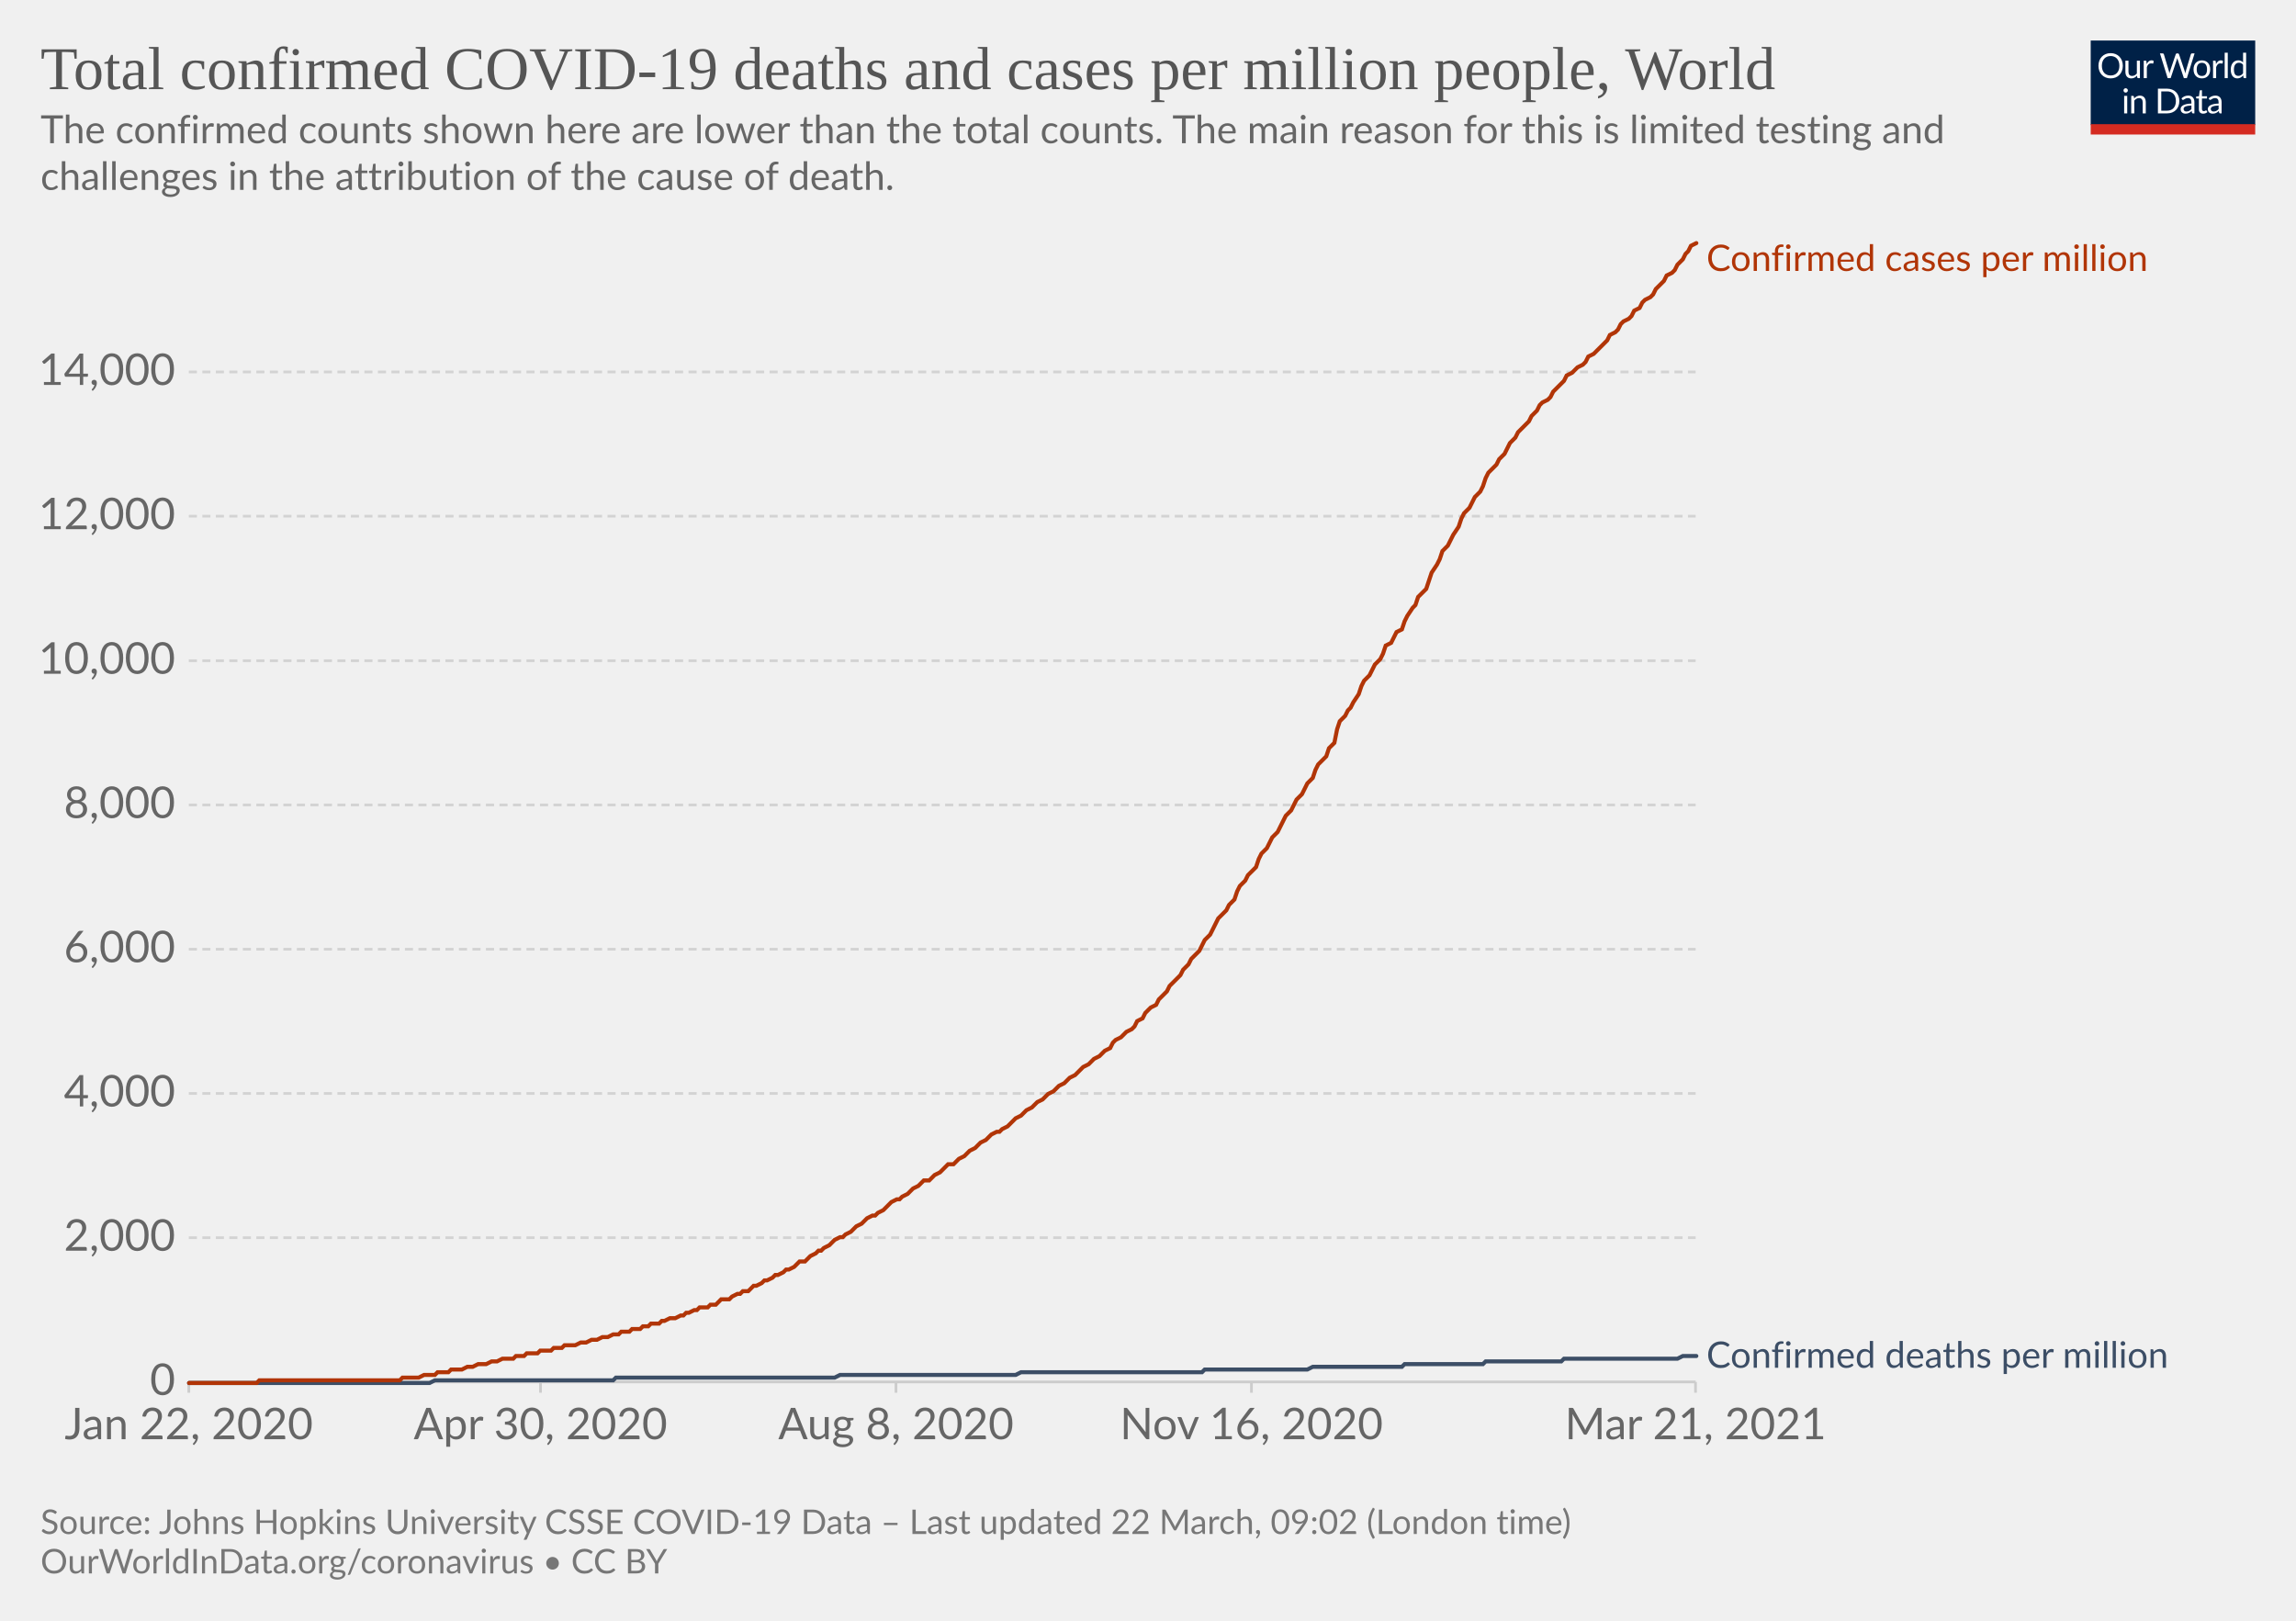
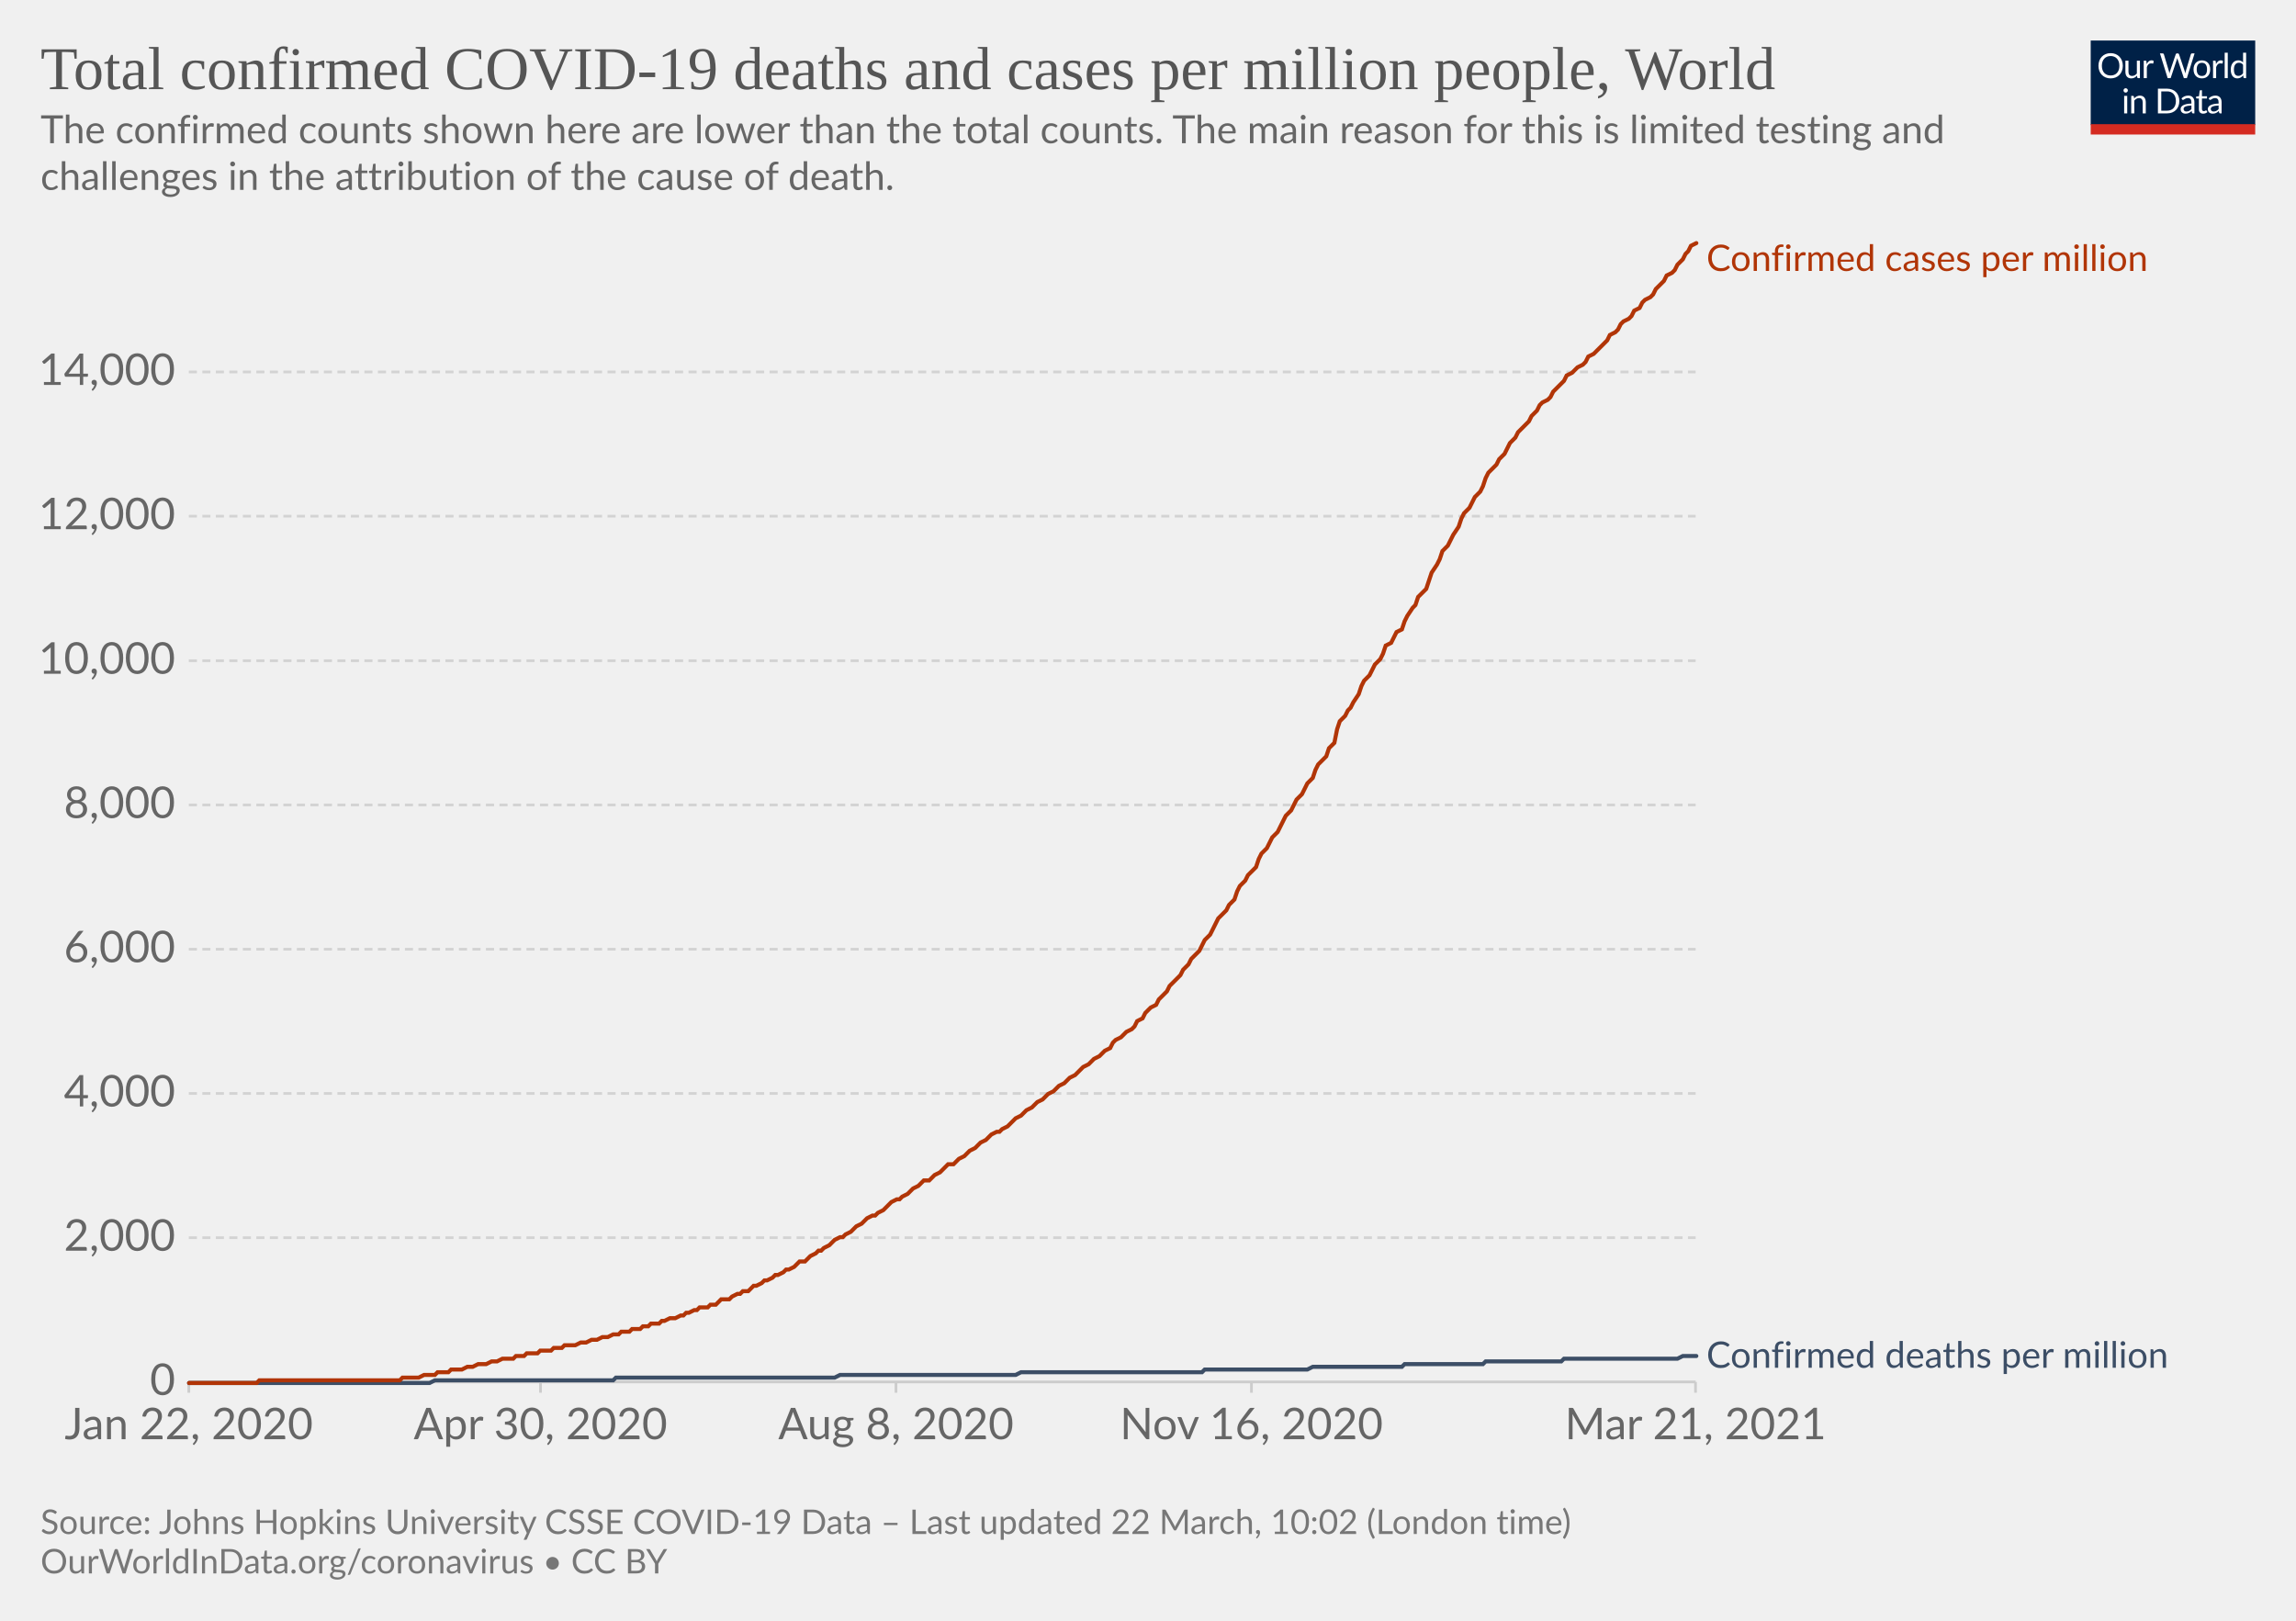
<svg xmlns="http://www.w3.org/2000/svg" version="1.1" style="background-color:#fff;-webkit-font-smoothing:antialiased" width="850" height="600" viewBox="0 0 850 600" font-family="Lato,'Helvetica Neue',Helvetica,Arial,sans-serif" font-size="18" text-rendering="optimizeLegibility">
  <g class="HeaderView">
    <g transform="matrix(.29 0 0 .29 774 15)">
      <svg className="owidLog" width="210" height="120" viewBox="0 0 210 120" fill="none">
        <g clip-path="url(#clip0)">
          <path d="M0 0h210v107.89H0V0z" fill="#002147" />
          <path d="M40.98 32.25c0 2.36-.38 4.53-1.12 6.51a14.26 14.26 0 01-8.1 8.4c-1.9.78-4.02 1.17-6.34 1.17a16.6 16.6 0 01-6.33-1.17 14.31 14.31 0 01-8.08-8.4 18.29 18.29 0 01-1.12-6.51c0-2.36.38-4.53 1.12-6.5.75-1.97 1.8-3.67 3.17-5.1a14.32 14.32 0 014.9-3.34c1.92-.8 4.03-1.19 6.34-1.19 2.32 0 4.43.4 6.34 1.19 1.92.8 3.56 1.9 4.93 3.34a14.87 14.87 0 013.17 5.1 18.1 18.1 0 011.12 6.5zm-4.38 0c0-1.94-.26-3.68-.8-5.22a10.91 10.91 0 00-2.24-3.89 9.68 9.68 0 00-3.52-2.46 11.95 11.95 0 00-4.62-.86c-1.68 0-3.21.28-4.6.86a9.88 9.88 0 00-3.54 2.46 10.91 10.91 0 00-2.24 3.9c-.53 1.53-.8 3.27-.8 5.2 0 1.94.27 3.68.8 5.22a11.17 11.17 0 002.24 3.9 10.01 10.01 0 003.55 2.44c1.38.56 2.9.83 4.6.83s3.24-.27 4.61-.83a9.8 9.8 0 003.52-2.44 11.17 11.17 0 002.25-3.9c.53-1.54.8-3.28.8-5.21zm26.22-6.54V48H60.5c-.56 0-.9-.27-1.05-.81l-.31-2.4a12.45 12.45 0 01-3.26 2.6c-1.2.64-2.58.96-4.13.96-1.22 0-2.3-.2-3.24-.6a6.52 6.52 0 01-2.33-1.7 7.37 7.37 0 01-1.43-2.67c-.3-1.04-.46-2.2-.46-3.45V25.7h3.91v14.22c0 1.68.38 2.99 1.15 3.91.77.93 1.96 1.39 3.54 1.39 1.16 0 2.24-.27 3.23-.82a10.42 10.42 0 002.8-2.28V25.7h3.91zm8.61 4.47a9.94 9.94 0 012.6-3.56 5.64 5.64 0 013.76-1.3c.47 0 .92.05 1.34.15.44.1.83.27 1.17.49l-.3 2.92c-.09.37-.3.55-.66.55-.2 0-.5-.04-.9-.13a6.21 6.21 0 00-3.24.18 4.23 4.23 0 00-1.47.92c-.42.4-.81.9-1.17 1.5-.33.58-.64 1.26-.92 2.02V48H67.7V25.71h2.25c.42 0 .72.08.88.25.16.16.27.44.33.83l.26 3.39zm61.16-13.7L122.75 48h-3.82l-7.99-24.05a21.95 21.95 0 01-.42-1.58 38.36 38.36 0 01-.44 1.58L102.05 48h-3.83L88.4 16.47h3.54c.38 0 .7.1.95.29.26.2.43.43.5.73l6.52 21.9.28 1.28.29 1.46.3-1.46.38-1.27 7.41-21.91c.1-.25.26-.48.51-.69.27-.22.58-.33.95-.33h1.23c.38 0 .69.1.92.29a1.77 1.77 0 01.53.73l7.4 21.9a28.4 28.4 0 01.68 2.62 29.52 29.52 0 01.52-2.61l6.54-21.91a1.31 1.31 0 01.48-.7c.27-.21.58-.32.95-.32h3.32zm9.35 8.88c1.63 0 3.1.27 4.4.82a9.43 9.43 0 015.46 5.94c.5 1.4.74 2.98.74 4.73 0 1.76-.25 3.34-.74 4.75a9.43 9.43 0 01-5.46 5.92c-1.3.52-2.77.79-4.4.79-1.64 0-3.12-.27-4.44-.8a9.42 9.42 0 01-3.35-2.3c-.92-1-1.63-2.2-2.13-3.61-.49-1.41-.73-3-.73-4.75s.24-3.33.73-4.73c.5-1.43 1.2-2.64 2.13-3.63a9.4 9.4 0 013.35-2.31c1.32-.55 2.8-.82 4.44-.82zm0 19.89c2.2 0 3.84-.73 4.93-2.2 1.08-1.48 1.63-3.54 1.63-6.18 0-2.66-.55-4.72-1.63-6.2-1.09-1.49-2.73-2.23-4.93-2.23-1.12 0-2.09.2-2.93.57a5.71 5.71 0 00-2.06 1.65 7.5 7.5 0 00-1.24 2.67c-.26 1.04-.4 2.22-.4 3.54 0 2.64.55 4.7 1.64 6.18 1.1 1.47 2.76 2.2 4.99 2.2zm17.97-15.07a9.94 9.94 0 012.6-3.56 5.64 5.64 0 013.76-1.3c.47 0 .91.05 1.34.15.44.1.83.27 1.16.49l-.28 2.92c-.09.37-.31.55-.66.55-.2 0-.5-.04-.9-.13a6.2 6.2 0 00-3.24.18 4.23 4.23 0 00-1.47.92c-.43.4-.82.9-1.17 1.5a13.1 13.1 0 00-.92 2.02V48h-3.94V25.71h2.24c.43 0 .72.08.88.25.17.16.28.44.33.83l.27 3.39zm15.04-14.59V48h-3.92V15.6h3.92zm19.55 15.43a6.22 6.22 0 00-2.38-2.05 6.7 6.7 0 00-2.86-.6c-2.07 0-3.66.75-4.77 2.23-1.12 1.48-1.68 3.6-1.68 6.33 0 1.46.13 2.7.38 3.74a7.29 7.29 0 001.1 2.56 4.35 4.35 0 001.78 1.45c.7.3 1.5.46 2.4.46 1.29 0 2.41-.3 3.36-.88a9.6 9.6 0 002.67-2.49V31.02zm3.91-15.43V48h-2.33c-.56 0-.9-.27-1.06-.81l-.35-2.71a12.13 12.13 0 01-3.25 2.77 8.28 8.28 0 01-4.23 1.06 7.31 7.31 0 01-6.14-2.9c-.73-.96-1.3-2.15-1.69-3.57a18.35 18.35 0 01.07-9.48 11.29 11.29 0 011.89-3.7 8.7 8.7 0 017.06-3.34 7.96 7.96 0 016.12 2.62V15.59h3.91zM46.61 70.71V93H42.7V70.71h3.91zm.84-7c0 .39-.08.75-.24 1.09a2.81 2.81 0 01-1.52 1.47 2.67 2.67 0 01-2.16 0 2.9 2.9 0 01-1.45-1.47 2.67 2.67 0 010-2.16c.15-.35.35-.65.6-.9.25-.27.53-.47.85-.62a2.67 2.67 0 012.16 0c.35.15.65.35.9.62.27.25.47.55.62.9.16.34.24.7.24 1.08zm7.97 10.24c.49-.54 1-1.04 1.54-1.48a9.85 9.85 0 013.66-1.84 8.96 8.96 0 015.43.35c.94.4 1.72.97 2.33 1.71a7.36 7.36 0 011.43 2.67c.32 1.04.49 2.19.49 3.45V93h-3.94V78.81c0-1.69-.4-3-1.17-3.92-.76-.93-1.93-1.4-3.5-1.4a6.6 6.6 0 00-3.25.83c-1 .56-1.92 1.31-2.77 2.27V93h-3.94V70.71h2.35c.56 0 .9.28 1.04.82l.3 2.42zm57.7 3.3c0 2.36-.37 4.5-1.11 6.44a14.3 14.3 0 01-3.17 4.98 14.1 14.1 0 01-4.93 3.2c-1.9.76-4.02 1.13-6.33 1.13H85.8V61.47h11.77c2.31 0 4.42.39 6.33 1.15a13.8 13.8 0 018.1 8.18 17.75 17.75 0 011.12 6.45zm-4.37 0c0-1.94-.26-3.67-.8-5.2a10.94 10.94 0 00-2.23-3.87 9.57 9.57 0 00-3.53-2.42 12.23 12.23 0 00-4.61-.83h-7.5v24.62h7.5c1.7 0 3.24-.28 4.61-.84a9.7 9.7 0 003.53-2.4 10.94 10.94 0 002.24-3.87c.53-1.53.8-3.26.8-5.2zm19.8 5.72c-1.8.06-3.34.2-4.62.44-1.26.22-2.3.51-3.1.88-.8.36-1.37.8-1.74 1.3-.35.5-.53 1.05-.53 1.67 0 .58.1 1.1.3 1.52a3 3 0 00.76 1.05c.34.27.73.46 1.17.6a6.13 6.13 0 001.45.17 7.28 7.28 0 003.5-.81 11.95 11.95 0 002.82-2.2v-4.62zm-12.65-9.11a12.73 12.73 0 013.98-2.66c1.43-.59 3-.88 4.73-.88 1.25 0 2.36.2 3.33.61a6.81 6.81 0 013.94 4.38c.33 1.04.5 2.19.5 3.43V93h-1.74a1.8 1.8 0 01-.88-.18c-.2-.13-.36-.38-.48-.74l-.44-2.12-1.72 1.46a9.48 9.48 0 01-3.74 1.7c-.69.15-1.46.23-2.3.23-.87 0-1.69-.12-2.45-.35a5.34 5.34 0 01-3.34-2.93 6.64 6.64 0 01-.49-2.64c0-.88.25-1.72.73-2.53a6.33 6.33 0 012.35-2.17c1.09-.63 2.5-1.15 4.25-1.54 1.75-.41 3.89-.65 6.42-.7v-1.75c0-1.73-.37-3.03-1.12-3.91-.75-.9-1.84-1.34-3.28-1.34-.97 0-1.78.12-2.44.37-.64.23-1.2.5-1.7.81l-1.23.82c-.33.23-.67.35-1 .35-.27 0-.5-.07-.69-.2a2.1 2.1 0 01-.48-.53l-.7-1.25zm27.67 19.5c-1.76 0-3.12-.5-4.07-1.48-.94-.98-1.41-2.4-1.41-4.25V74h-2.68a.9.9 0 01-.6-.2c-.16-.14-.24-.36-.24-.66v-1.56l3.65-.46.9-6.89a.9.9 0 01.29-.52.88.88 0 01.62-.22H142v7.67h6.44V74H142v13.38c0 .94.22 1.63.68 2.09.45.45 1.04.68 1.76.68a3.21 3.21 0 001.85-.53l.55-.35c.16-.12.3-.18.41-.18.2 0 .4.13.55.38l1.15 1.87a7.45 7.45 0 01-2.44 1.5 8.53 8.53 0 01-2.95.52zm19.68-10.4c-1.8.07-3.34.21-4.62.45-1.26.22-2.3.51-3.1.88-.8.36-1.37.8-1.74 1.3-.35.5-.53 1.05-.53 1.67 0 .58.1 1.1.3 1.52a2.9 2.9 0 00.76 1.05c.34.27.73.46 1.17.6a6.13 6.13 0 001.45.17 7.3 7.3 0 003.5-.81 12.04 12.04 0 002.82-2.2v-4.62zm-12.65-9.1a12.72 12.72 0 013.99-2.66c1.42-.59 3-.88 4.72-.88 1.25 0 2.36.2 3.33.61a6.81 6.81 0 013.94 4.38c.33 1.04.5 2.19.5 3.43V93h-1.74a1.8 1.8 0 01-.88-.18c-.2-.13-.36-.38-.48-.74l-.44-2.12-1.72 1.46a9.48 9.48 0 01-3.74 1.7c-.69.15-1.46.23-2.3.23-.87 0-1.69-.12-2.45-.35a5.33 5.33 0 01-3.34-2.93 6.62 6.62 0 01-.49-2.64c0-.88.25-1.72.73-2.53a6.33 6.33 0 012.35-2.17c1.09-.63 2.5-1.15 4.25-1.54a31.2 31.2 0 016.42-.7v-1.75c0-1.73-.37-3.03-1.12-3.91-.75-.9-1.84-1.34-3.28-1.34-.97 0-1.78.12-2.44.37-.64.23-1.2.5-1.7.81l-1.22.82c-.34.23-.68.35-1.02.35-.26 0-.49-.07-.68-.2a1.88 1.88 0 01-.48-.53l-.7-1.25zM40.98 32.25c0 2.36-.38 4.53-1.12 6.51a14.26 14.26 0 01-8.1 8.4c-1.9.78-4.02 1.17-6.34 1.17a16.6 16.6 0 01-6.33-1.17 14.31 14.31 0 01-8.08-8.4 18.29 18.29 0 01-1.12-6.51c0-2.36.38-4.53 1.12-6.5.75-1.97 1.8-3.67 3.17-5.1a14.32 14.32 0 014.9-3.34c1.92-.8 4.03-1.19 6.34-1.19 2.32 0 4.43.4 6.34 1.19 1.92.8 3.56 1.9 4.93 3.34a14.87 14.87 0 013.17 5.1 18.1 18.1 0 011.12 6.5zm-4.38 0c0-1.94-.26-3.68-.8-5.22a10.91 10.91 0 00-2.24-3.89 9.68 9.68 0 00-3.52-2.46 11.95 11.95 0 00-4.62-.86c-1.68 0-3.21.28-4.6.86a9.88 9.88 0 00-3.54 2.46 10.91 10.91 0 00-2.24 3.9c-.53 1.53-.8 3.27-.8 5.2 0 1.94.27 3.68.8 5.22a11.17 11.17 0 002.24 3.9 10.01 10.01 0 003.55 2.44c1.38.56 2.9.83 4.6.83s3.24-.27 4.61-.83a9.8 9.8 0 003.52-2.44 11.17 11.17 0 002.25-3.9c.53-1.54.8-3.28.8-5.21zm26.22-6.54V48H60.5c-.56 0-.9-.27-1.05-.81l-.31-2.4a12.45 12.45 0 01-3.26 2.6c-1.2.64-2.58.96-4.13.96-1.22 0-2.3-.2-3.24-.6a6.52 6.52 0 01-2.33-1.7 7.37 7.37 0 01-1.43-2.67c-.3-1.04-.46-2.2-.46-3.45V25.7h3.91v14.22c0 1.68.38 2.99 1.15 3.91.77.93 1.96 1.39 3.54 1.39 1.16 0 2.24-.27 3.23-.82a10.42 10.42 0 002.8-2.28V25.7h3.91zm8.61 4.47a9.94 9.94 0 012.6-3.56 5.64 5.64 0 013.76-1.3c.47 0 .92.05 1.34.15.44.1.83.27 1.17.49l-.3 2.92c-.09.37-.3.55-.66.55-.2 0-.5-.04-.9-.13a6.21 6.21 0 00-3.24.18 4.23 4.23 0 00-1.47.92c-.42.4-.81.9-1.17 1.5-.33.58-.64 1.26-.92 2.02V48H67.7V25.71h2.25c.42 0 .72.08.88.25.16.16.27.44.33.83l.26 3.39zm61.16-13.7L122.75 48h-3.82l-7.99-24.05a21.95 21.95 0 01-.42-1.58 38.36 38.36 0 01-.44 1.58L102.05 48h-3.83L88.4 16.47h3.54c.38 0 .7.1.95.29.26.2.43.43.5.73l6.52 21.9.28 1.28.29 1.46.3-1.46.38-1.27 7.41-21.91c.1-.25.26-.48.51-.69.27-.22.58-.33.95-.33h1.23c.38 0 .69.1.92.29a1.77 1.77 0 01.53.73l7.4 21.9a28.4 28.4 0 01.68 2.62 29.52 29.52 0 01.52-2.61l6.54-21.91a1.31 1.31 0 01.48-.7c.27-.21.58-.32.95-.32h3.32zm9.35 8.88c1.63 0 3.1.27 4.4.82a9.43 9.43 0 015.46 5.94c.5 1.4.74 2.98.74 4.73 0 1.76-.25 3.34-.74 4.75a9.43 9.43 0 01-5.46 5.92c-1.3.52-2.77.79-4.4.79-1.64 0-3.12-.27-4.44-.8a9.42 9.42 0 01-3.35-2.3c-.92-1-1.63-2.2-2.13-3.61-.49-1.41-.73-3-.73-4.75s.24-3.33.73-4.73c.5-1.43 1.2-2.64 2.13-3.63a9.4 9.4 0 013.35-2.31c1.32-.55 2.8-.82 4.44-.82zm0 19.89c2.2 0 3.84-.73 4.93-2.2 1.08-1.48 1.63-3.54 1.63-6.18 0-2.66-.55-4.72-1.63-6.2-1.09-1.49-2.73-2.23-4.93-2.23-1.12 0-2.09.2-2.93.57a5.71 5.71 0 00-2.06 1.65 7.5 7.5 0 00-1.24 2.67c-.26 1.04-.4 2.22-.4 3.54 0 2.64.55 4.7 1.64 6.18 1.1 1.47 2.76 2.2 4.99 2.2zm17.97-15.07a9.94 9.94 0 012.6-3.56 5.64 5.64 0 013.76-1.3c.47 0 .91.05 1.34.15.44.1.83.27 1.16.49l-.28 2.92c-.09.37-.31.55-.66.55-.2 0-.5-.04-.9-.13a6.2 6.2 0 00-3.24.18 4.23 4.23 0 00-1.47.92c-.43.4-.82.9-1.17 1.5a13.1 13.1 0 00-.92 2.02V48h-3.94V25.71h2.24c.43 0 .72.08.88.25.17.16.28.44.33.83l.27 3.39zm15.04-14.59V48h-3.92V15.6h3.92zm19.55 15.43a6.22 6.22 0 00-2.38-2.05 6.7 6.7 0 00-2.86-.6c-2.07 0-3.66.75-4.77 2.23-1.12 1.48-1.68 3.6-1.68 6.33 0 1.46.13 2.7.38 3.74a7.29 7.29 0 001.1 2.56 4.35 4.35 0 001.78 1.45c.7.3 1.5.46 2.4.46 1.29 0 2.41-.3 3.36-.88a9.6 9.6 0 002.67-2.49V31.02zm3.91-15.43V48h-2.33c-.56 0-.9-.27-1.06-.81l-.35-2.71a12.13 12.13 0 01-3.25 2.77 8.28 8.28 0 01-4.23 1.06 7.31 7.31 0 01-6.14-2.9c-.73-.96-1.3-2.15-1.69-3.57a18.35 18.35 0 01.07-9.48 11.29 11.29 0 011.89-3.7 8.7 8.7 0 017.06-3.34 7.96 7.96 0 016.12 2.62V15.59h3.91zM46.61 70.71V93H42.7V70.71h3.91zm.84-7c0 .39-.08.75-.24 1.09a2.81 2.81 0 01-1.52 1.47 2.67 2.67 0 01-2.16 0 2.9 2.9 0 01-1.45-1.47 2.67 2.67 0 010-2.16c.15-.35.35-.65.6-.9.25-.27.53-.47.85-.62a2.67 2.67 0 012.16 0c.35.15.65.35.9.62.27.25.47.55.62.9.16.34.24.7.24 1.08zm7.97 10.24c.49-.54 1-1.04 1.54-1.48a9.85 9.85 0 013.66-1.84 8.96 8.96 0 015.43.35c.94.4 1.72.97 2.33 1.71a7.36 7.36 0 011.43 2.67c.32 1.04.49 2.19.49 3.45V93h-3.94V78.81c0-1.69-.4-3-1.17-3.92-.76-.93-1.93-1.4-3.5-1.4a6.6 6.6 0 00-3.25.83c-1 .56-1.92 1.31-2.77 2.27V93h-3.94V70.71h2.35c.56 0 .9.28 1.04.82l.3 2.42zm57.7 3.3c0 2.36-.37 4.5-1.11 6.44a14.3 14.3 0 01-3.17 4.98 14.1 14.1 0 01-4.93 3.2c-1.9.76-4.02 1.13-6.33 1.13H85.8V61.47h11.77c2.31 0 4.42.39 6.33 1.15a13.8 13.8 0 018.1 8.18 17.75 17.75 0 011.12 6.45zm-4.37 0c0-1.94-.26-3.67-.8-5.2a10.94 10.94 0 00-2.23-3.87 9.57 9.57 0 00-3.53-2.42 12.23 12.23 0 00-4.61-.83h-7.5v24.62h7.5c1.7 0 3.24-.28 4.61-.84a9.7 9.7 0 003.53-2.4 10.94 10.94 0 002.24-3.87c.53-1.53.8-3.26.8-5.2zm19.8 5.72c-1.8.06-3.34.2-4.62.44-1.26.22-2.3.51-3.1.88-.8.36-1.37.8-1.74 1.3-.35.5-.53 1.05-.53 1.67 0 .58.1 1.1.3 1.52a3 3 0 00.76 1.05c.34.27.73.46 1.17.6a6.13 6.13 0 001.45.17 7.28 7.28 0 003.5-.81 11.95 11.95 0 002.82-2.2v-4.62zm-12.65-9.11a12.73 12.73 0 013.98-2.66c1.43-.59 3-.88 4.73-.88 1.25 0 2.36.2 3.33.61a6.81 6.81 0 013.94 4.38c.33 1.04.5 2.19.5 3.43V93h-1.74a1.8 1.8 0 01-.88-.18c-.2-.13-.36-.38-.48-.74l-.44-2.12-1.72 1.46a9.48 9.48 0 01-3.74 1.7c-.69.15-1.46.23-2.3.23-.87 0-1.69-.12-2.45-.35a5.34 5.34 0 01-3.34-2.93 6.64 6.64 0 01-.49-2.64c0-.88.25-1.72.73-2.53a6.33 6.33 0 012.35-2.17c1.09-.63 2.5-1.15 4.25-1.54 1.75-.41 3.89-.65 6.42-.7v-1.75c0-1.73-.37-3.03-1.12-3.91-.75-.9-1.84-1.34-3.28-1.34-.97 0-1.78.12-2.44.37-.64.23-1.2.5-1.7.81l-1.23.82c-.33.23-.67.35-1 .35-.27 0-.5-.07-.69-.2a2.1 2.1 0 01-.48-.53l-.7-1.25zm27.67 19.5c-1.76 0-3.12-.5-4.07-1.48-.94-.98-1.41-2.4-1.41-4.25V74h-2.68a.9.9 0 01-.6-.2c-.16-.14-.24-.36-.24-.66v-1.56l3.65-.46.9-6.89a.9.9 0 01.29-.52.88.88 0 01.62-.22H142v7.67h6.44V74H142v13.38c0 .94.22 1.63.68 2.09.45.45 1.04.68 1.76.68a3.21 3.21 0 001.85-.53l.55-.35c.16-.12.3-.18.41-.18.2 0 .4.13.55.38l1.15 1.87a7.45 7.45 0 01-2.44 1.5 8.53 8.53 0 01-2.95.52zm19.68-10.4c-1.8.07-3.34.21-4.62.45-1.26.22-2.3.51-3.1.88-.8.36-1.37.8-1.74 1.3-.35.5-.53 1.05-.53 1.67 0 .58.1 1.1.3 1.52a2.9 2.9 0 00.76 1.05c.34.27.73.46 1.17.6a6.13 6.13 0 001.45.17 7.3 7.3 0 003.5-.81 12.04 12.04 0 002.82-2.2v-4.62zm-12.65-9.1a12.72 12.72 0 013.99-2.66c1.42-.59 3-.88 4.72-.88 1.25 0 2.36.2 3.33.61a6.81 6.81 0 013.94 4.38c.33 1.04.5 2.19.5 3.43V93h-1.74a1.8 1.8 0 01-.88-.18c-.2-.13-.36-.38-.48-.74l-.44-2.12-1.72 1.46a9.48 9.48 0 01-3.74 1.7c-.69.15-1.46.23-2.3.23-.87 0-1.69-.12-2.45-.35a5.33 5.33 0 01-3.34-2.93 6.62 6.62 0 01-.49-2.64c0-.88.25-1.72.73-2.53a6.33 6.33 0 012.35-2.17c1.09-.63 2.5-1.15 4.25-1.54a31.2 31.2 0 016.42-.7v-1.75c0-1.73-.37-3.03-1.12-3.91-.75-.9-1.84-1.34-3.28-1.34-.97 0-1.78.12-2.44.37-.64.23-1.2.5-1.7.81l-1.22.82c-.34.23-.68.35-1.02.35-.26 0-.49-.07-.68-.2a1.88 1.88 0 01-.48-.53l-.7-1.25zM40.98 32.25c0 2.36-.38 4.53-1.12 6.51a14.26 14.26 0 01-8.1 8.4c-1.9.78-4.02 1.17-6.34 1.17a16.6 16.6 0 01-6.33-1.17 14.31 14.31 0 01-8.08-8.4 18.29 18.29 0 01-1.12-6.51c0-2.36.38-4.53 1.12-6.5.75-1.97 1.8-3.67 3.17-5.1a14.32 14.32 0 014.9-3.34c1.92-.8 4.03-1.19 6.34-1.19 2.32 0 4.43.4 6.34 1.19 1.92.8 3.56 1.9 4.93 3.34a14.87 14.87 0 013.17 5.1 18.1 18.1 0 011.12 6.5zm-4.38 0c0-1.94-.26-3.68-.8-5.22a10.91 10.91 0 00-2.24-3.89 9.68 9.68 0 00-3.52-2.46 11.95 11.95 0 00-4.62-.86c-1.68 0-3.21.28-4.6.86a9.88 9.88 0 00-3.54 2.46 10.91 10.91 0 00-2.24 3.9c-.53 1.53-.8 3.27-.8 5.2 0 1.94.27 3.68.8 5.22a11.17 11.17 0 002.24 3.9 10.01 10.01 0 003.55 2.44c1.38.56 2.9.83 4.6.83s3.24-.27 4.61-.83a9.8 9.8 0 003.52-2.44 11.17 11.17 0 002.25-3.9c.53-1.54.8-3.28.8-5.21zm26.22-6.54V48H60.5c-.56 0-.9-.27-1.05-.81l-.31-2.4a12.45 12.45 0 01-3.26 2.6c-1.2.64-2.58.96-4.13.96-1.22 0-2.3-.2-3.24-.6a6.52 6.52 0 01-2.33-1.7 7.37 7.37 0 01-1.43-2.67c-.3-1.04-.46-2.2-.46-3.45V25.7h3.91v14.22c0 1.68.38 2.99 1.15 3.91.77.93 1.96 1.39 3.54 1.39 1.16 0 2.24-.27 3.23-.82a10.42 10.42 0 002.8-2.28V25.7h3.91zm8.61 4.47a9.94 9.94 0 012.6-3.56 5.64 5.64 0 013.76-1.3c.47 0 .92.05 1.34.15.44.1.83.27 1.17.49l-.3 2.92c-.09.37-.3.55-.66.55-.2 0-.5-.04-.9-.13a6.21 6.21 0 00-3.24.18 4.23 4.23 0 00-1.47.92c-.42.4-.81.9-1.17 1.5-.33.58-.64 1.26-.92 2.02V48H67.7V25.71h2.25c.42 0 .72.08.88.25.16.16.27.44.33.83l.26 3.39zm61.16-13.7L122.75 48h-3.82l-7.99-24.05a21.95 21.95 0 01-.42-1.58 38.36 38.36 0 01-.44 1.58L102.05 48h-3.83L88.4 16.47h3.54c.38 0 .7.1.95.29.26.2.43.43.5.73l6.52 21.9.28 1.28.29 1.46.3-1.46.38-1.27 7.41-21.91c.1-.25.26-.48.51-.69.27-.22.58-.33.95-.33h1.23c.38 0 .69.1.92.29a1.77 1.77 0 01.53.73l7.4 21.9a28.4 28.4 0 01.68 2.62 29.52 29.52 0 01.52-2.61l6.54-21.91a1.31 1.31 0 01.48-.7c.27-.21.58-.32.95-.32h3.32zm9.35 8.88c1.63 0 3.1.27 4.4.82a9.43 9.43 0 015.46 5.94c.5 1.4.74 2.98.74 4.73 0 1.76-.25 3.34-.74 4.75a9.43 9.43 0 01-5.46 5.92c-1.3.52-2.77.79-4.4.79-1.64 0-3.12-.27-4.44-.8a9.42 9.42 0 01-3.35-2.3c-.92-1-1.63-2.2-2.13-3.61-.49-1.41-.73-3-.73-4.75s.24-3.33.73-4.73c.5-1.43 1.2-2.64 2.13-3.63a9.4 9.4 0 013.35-2.31c1.32-.55 2.8-.82 4.44-.82zm0 19.89c2.2 0 3.84-.73 4.93-2.2 1.08-1.48 1.63-3.54 1.63-6.18 0-2.66-.55-4.72-1.63-6.2-1.09-1.49-2.73-2.23-4.93-2.23-1.12 0-2.09.2-2.93.57a5.71 5.71 0 00-2.06 1.65 7.5 7.5 0 00-1.24 2.67c-.26 1.04-.4 2.22-.4 3.54 0 2.64.55 4.7 1.64 6.18 1.1 1.47 2.76 2.2 4.99 2.2zm17.97-15.07a9.94 9.94 0 012.6-3.56 5.64 5.64 0 013.76-1.3c.47 0 .91.05 1.34.15.44.1.83.27 1.16.49l-.28 2.92c-.09.37-.31.55-.66.55-.2 0-.5-.04-.9-.13a6.2 6.2 0 00-3.24.18 4.23 4.23 0 00-1.47.92c-.43.4-.82.9-1.17 1.5a13.1 13.1 0 00-.92 2.02V48h-3.94V25.71h2.24c.43 0 .72.08.88.25.17.16.28.44.33.83l.27 3.39zm15.04-14.59V48h-3.92V15.6h3.92zm19.55 15.43a6.22 6.22 0 00-2.38-2.05 6.7 6.7 0 00-2.86-.6c-2.07 0-3.66.75-4.77 2.23-1.12 1.48-1.68 3.6-1.68 6.33 0 1.46.13 2.7.38 3.74a7.29 7.29 0 001.1 2.56 4.35 4.35 0 001.78 1.45c.7.3 1.5.46 2.4.46 1.29 0 2.41-.3 3.36-.88a9.6 9.6 0 002.67-2.49V31.02zm3.91-15.43V48h-2.33c-.56 0-.9-.27-1.06-.81l-.35-2.71a12.13 12.13 0 01-3.25 2.77 8.28 8.28 0 01-4.23 1.06 7.31 7.31 0 01-6.14-2.9c-.73-.96-1.3-2.15-1.69-3.57a18.35 18.35 0 01.07-9.48 11.29 11.29 0 011.89-3.7 8.7 8.7 0 017.06-3.34 7.96 7.96 0 016.12 2.62V15.59h3.91zM46.61 70.71V93H42.7V70.71h3.91zm.84-7c0 .39-.08.75-.24 1.09a2.81 2.81 0 01-1.52 1.47 2.67 2.67 0 01-2.16 0 2.9 2.9 0 01-1.45-1.47 2.67 2.67 0 010-2.16c.15-.35.35-.65.6-.9.25-.27.53-.47.85-.62a2.67 2.67 0 012.16 0c.35.15.65.35.9.62.27.25.47.55.62.9.16.34.24.7.24 1.08zm7.97 10.24c.49-.54 1-1.04 1.54-1.48a9.85 9.85 0 013.66-1.84 8.96 8.96 0 015.43.35c.94.4 1.72.97 2.33 1.71a7.36 7.36 0 011.43 2.67c.32 1.04.49 2.19.49 3.45V93h-3.94V78.81c0-1.69-.4-3-1.17-3.92-.76-.93-1.93-1.4-3.5-1.4a6.6 6.6 0 00-3.25.83c-1 .56-1.92 1.31-2.77 2.27V93h-3.94V70.71h2.35c.56 0 .9.28 1.04.82l.3 2.42zm57.7 3.3c0 2.36-.37 4.5-1.11 6.44a14.3 14.3 0 01-3.17 4.98 14.1 14.1 0 01-4.93 3.2c-1.9.76-4.02 1.13-6.33 1.13H85.8V61.47h11.77c2.31 0 4.42.39 6.33 1.15a13.8 13.8 0 018.1 8.18 17.75 17.75 0 011.12 6.45zm-4.37 0c0-1.94-.26-3.67-.8-5.2a10.94 10.94 0 00-2.23-3.87 9.57 9.57 0 00-3.53-2.42 12.23 12.23 0 00-4.61-.83h-7.5v24.62h7.5c1.7 0 3.24-.28 4.61-.84a9.7 9.7 0 003.53-2.4 10.94 10.94 0 002.24-3.87c.53-1.53.8-3.26.8-5.2zm19.8 5.72c-1.8.06-3.34.2-4.62.44-1.26.22-2.3.51-3.1.88-.8.36-1.37.8-1.74 1.3-.35.5-.53 1.05-.53 1.67 0 .58.1 1.1.3 1.52a3 3 0 00.76 1.05c.34.27.73.46 1.17.6a6.13 6.13 0 001.45.17 7.28 7.28 0 003.5-.81 11.95 11.95 0 002.82-2.2v-4.62zm-12.65-9.11a12.73 12.73 0 013.98-2.66c1.43-.59 3-.88 4.73-.88 1.25 0 2.36.2 3.33.61a6.81 6.81 0 013.94 4.38c.33 1.04.5 2.19.5 3.43V93h-1.74a1.8 1.8 0 01-.88-.18c-.2-.13-.36-.38-.48-.74l-.44-2.12-1.72 1.46a9.48 9.48 0 01-3.74 1.7c-.69.15-1.46.23-2.3.23-.87 0-1.69-.12-2.45-.35a5.34 5.34 0 01-3.34-2.93 6.64 6.64 0 01-.49-2.64c0-.88.25-1.72.73-2.53a6.33 6.33 0 012.35-2.17c1.09-.63 2.5-1.15 4.25-1.54 1.75-.41 3.89-.65 6.42-.7v-1.75c0-1.73-.37-3.03-1.12-3.91-.75-.9-1.84-1.34-3.28-1.34-.97 0-1.78.12-2.44.37-.64.23-1.2.5-1.7.81l-1.23.82c-.33.23-.67.35-1 .35-.27 0-.5-.07-.69-.2a2.1 2.1 0 01-.48-.53l-.7-1.25zm27.67 19.5c-1.76 0-3.12-.5-4.07-1.48-.94-.98-1.41-2.4-1.41-4.25V74h-2.68a.9.9 0 01-.6-.2c-.16-.14-.24-.36-.24-.66v-1.56l3.65-.46.9-6.89a.9.9 0 01.29-.52.88.88 0 01.62-.22H142v7.67h6.44V74H142v13.38c0 .94.22 1.63.68 2.09.45.45 1.04.68 1.76.68a3.21 3.21 0 001.85-.53l.55-.35c.16-.12.3-.18.41-.18.2 0 .4.13.55.38l1.15 1.87a7.45 7.45 0 01-2.44 1.5 8.53 8.53 0 01-2.95.52zm19.68-10.4c-1.8.07-3.34.21-4.62.45-1.26.22-2.3.51-3.1.88-.8.36-1.37.8-1.74 1.3-.35.5-.53 1.05-.53 1.67 0 .58.1 1.1.3 1.52a2.9 2.9 0 00.76 1.05c.34.27.73.46 1.17.6a6.13 6.13 0 001.45.17 7.3 7.3 0 003.5-.81 12.04 12.04 0 002.82-2.2v-4.62zm-12.65-9.1a12.72 12.72 0 013.99-2.66c1.42-.59 3-.88 4.72-.88 1.25 0 2.36.2 3.33.61a6.81 6.81 0 013.94 4.38c.33 1.04.5 2.19.5 3.43V93h-1.74a1.8 1.8 0 01-.88-.18c-.2-.13-.36-.38-.48-.74l-.44-2.12-1.72 1.46a9.48 9.48 0 01-3.74 1.7c-.69.15-1.46.23-2.3.23-.87 0-1.69-.12-2.45-.35a5.33 5.33 0 01-3.34-2.93 6.62 6.62 0 01-.49-2.64c0-.88.25-1.72.73-2.53a6.33 6.33 0 012.35-2.17c1.09-.63 2.5-1.15 4.25-1.54a31.2 31.2 0 016.42-.7v-1.75c0-1.73-.37-3.03-1.12-3.91-.75-.9-1.84-1.34-3.28-1.34-.97 0-1.78.12-2.44.37-.64.23-1.2.5-1.7.81l-1.22.82c-.34.23-.68.35-1.02.35-.26 0-.49-.07-.68-.2a1.88 1.88 0 01-.48-.53l-.7-1.25z" fill="#fff" />
          <path fill="#D42B21" d="M0 106.79h210V120H0z" />
        </g>
        <defs>
          <clipPath id="clip0">
            <path fill="#fff" d="M0 0h210v120H0z" />
          </clipPath>
        </defs>
      </svg>
    </g>
    <a href="https://ourworldindata.org/grapher/total-covid-cases-deaths-per-million?country=~OWID_WRL" target="_blank" rel="noopener" font-family="&quot;Playfair Display&quot;,Georgia,&quot;Times New Roman&quot;,serif">
      <text font-size="22.5" x="15" y="33" fill="#555">
        <tspan x="15" y="33">Total confirmed COVID-19 deaths and cases per million people, World</tspan>
      </text>
    </a>
    <text font-size="14.4" x="15" y="53" fill="#666">
      <tspan x="15" y="53.02">The confirmed counts shown here are lower than the total counts. The main reason for this is limited testing and</tspan>
      <tspan x="15" y="70.3">challenges in the attribution of the cause of death.</tspan>
    </text>
  </g>
  <g class="LineChart">
    <defs>
      <clipPath id="a">
        <path d="M59.9 71.5h830v886.6h-830z" />
      </clipPath>
    </defs>
    <g class="DualAxisView">
      <g class="HorizontalAxis">
        <path stroke="#ccc" d="M69.9 511.6v4M200.1 511.6v4M331.7 511.6v4M463.3 511.6v4M627.7 511.6v4" />
        <text x="69.9" y="532.8" fill="#666" text-anchor="middle" font-size="16.2">Jan 22, 2020</text>
        <text x="200.1" y="532.8" fill="#666" text-anchor="middle" font-size="16.2">Apr 30, 2020</text>
        <text x="331.7" y="532.8" fill="#666" text-anchor="middle" font-size="16.2">Aug 8, 2020</text>
        <text x="463.3" y="532.8" fill="#666" text-anchor="middle" font-size="16.2">Nov 16, 2020</text>
        <text x="627.7" y="532.8" fill="#666" text-anchor="middle" font-size="16.2">Mar 21, 2021</text>
      </g>
      <g class="VerticalAxis" fill="#666" dominant-baseline="middle" text-anchor="end" font-size="16.2">
        <text x="64.9" y="511.6">0</text>
        <text x="64.9" y="458.2">2,000</text>
        <text x="64.9" y="404.8">4,000</text>
        <text x="64.9" y="351.4">6,000</text>
        <text x="64.9" y="298">8,000</text>
        <text x="64.9" y="244.6">10,000</text>
        <text x="64.9" y="191.1">12,000</text>
        <text x="64.9" y="137.7">14,000</text>
      </g>
      <g class="AxisGridLines horizontalLines">
        <path stroke="#ccc" d="M69.9 511.6h557.84" />
        <path stroke="#d3d3d3" stroke-dasharray="3,2" d="M69.9 458.2h557.84M69.9 404.8h557.84M69.9 351.4h557.84M69.9 298h557.84M69.9 244.6h557.84M69.9 191.1h557.84M69.9 137.7h557.84" />
      </g>
    </g>
    <g clip-path="url(#a)">
      <g class="LineLabels" cursor="default">
        <g class="legendMark">
          <text font-size="13.5" x="631.7" y="100.3" fill="#B13507">
            <tspan x="631.74" y="100.3">Confirmed cases per million</tspan>
          </text>
        </g>
        <g class="legendMark">
          <text font-size="13.5" x="631.7" y="506.4" fill="#3C4E66">
            <tspan x="631.74" y="506.35">Confirmed deaths per million</tspan>
          </text>
        </g>
      </g>
      <g class="Lines">
        <g>
          <path stroke-linecap="round" stroke="#ddd" d="M70 512h89l2-1h66l1-1h81l2-1h65l2-1h67l1-1h38l2-1h33l1-1h29l1-1h28l1-1h42l2-1h5" fill="none" stroke-width="1" />
        </g>
        <g>
          <path stroke-linecap="round" stroke="#ddd" d="M70 512h25l1-1h52l1-1h6l2-1h4l1-1h4l1-1h4l2-1h2l2-1h3l2-1h2l2-1h4l1-1h3l1-1h4l1-1h4l1-1h3l1-1h4l2-1h2l2-1h2l2-1h2l2-1h2l1-1h3l1-1h3l1-1h2l1-1h3l1-1h1l2-1h2l2-1h1l1-1h1l2-1h1l1-1h3l1-1h2l1-1 1-1h3l1-1 2-1h1l1-1h2l1-1 1-1h1l2-1 1-1h1l2-1 1-1h1l2-1 1-1h1l2-1 1-1 1-1h2l1-1 1-1 2-1 1-1h1l1-1 2-1 1-1 1-1 2-1h1l1-1 2-1 1-1 1-1 2-1 1-1 1-1 2-1h1l1-1 2-1 1-1 1-1 1-1 2-1h1l1-1 2-1 1-1 1-1 2-1 1-1 1-1h2l1-1 1-1 2-1 1-1 1-1 1-1h2l1-1 1-1 2-1 1-1 1-1 2-1 1-1 1-1 2-1 1-1 1-1 2-1h1l1-1 2-1 1-1 1-1 1-1 2-1 1-1 1-1 2-1 1-1 1-1 2-1 1-1 1-1 2-1 1-1 1-1 2-1 1-1 1-1 2-1 1-1 1-1 1-1 2-1 1-1 1-1 2-1 1-1 1-1 2-1 1-2 1-1 2-1 1-1 1-1 2-1 1-1 1-2 2-1 1-2 1-1 1-1 2-1 1-2 1-1 2-2 1-2 1-1 2-2 1-1 1-2 2-2 1-2 1-1 2-2 1-2 1-2 2-2 1-2 1-2 1-2 2-2 1-1 1-2 2-2 1-3 1-2 2-2 1-2 1-1 2-2 1-3 1-2 2-2 1-2 1-2 2-2 1-2 1-2 1-2 2-2 1-2 1-2 2-2 1-2 1-2 2-2 1-3 1-2 2-2 1-1 1-3 2-2 1-5 1-3 2-2 1-2 1-1 1-2 2-3 1-3 1-2 2-2 1-2 1-2 2-2 1-2 1-3 2-1 1-2 1-2 2-1 1-3 1-2 2-3 1-1 1-3 1-1 2-2 1-3 1-3 2-3 1-2 1-3 2-2 1-2 1-2 2-3 1-3 1-2 2-2 1-2 1-2 2-2 1-2 1-3 1-2 2-2 1-1 1-2 2-2 1-2 1-2 2-2 1-2 1-1 2-2 1-1 1-2 2-2 1-2 1-1 2-1 1-1 1-2 1-1 2-2 1-1 1-2 2-1 1-1 1-1 2-1 1-1 1-2 2-1 1-1 1-1 2-2 1-1 1-2 2-1 1-1 1-2 1-1 2-1 1-1 1-2 2-1 1-2 1-1 2-1 1-1 1-2 2-2 1-1 1-2 2-1 1-1 1-2 2-2 1-2 1-1 1-2 2-1" fill="none" stroke-width="1" />
        </g>
        <g>
          <path stroke="#3C4E66" stroke-linecap="round" d="M70 512h89l2-1h66l1-1h81l2-1h65l2-1h67l1-1h38l2-1h33l1-1h29l1-1h28l1-1h42l2-1h5" fill="none" stroke-width="1.5" />
        </g>
        <g>
          <path stroke="#B13507" stroke-linecap="round" d="M70 512h25l1-1h52l1-1h6l2-1h4l1-1h4l1-1h4l2-1h2l2-1h3l2-1h2l2-1h4l1-1h3l1-1h4l1-1h4l1-1h3l1-1h4l2-1h2l2-1h2l2-1h2l2-1h2l1-1h3l1-1h3l1-1h2l1-1h3l1-1h1l2-1h2l2-1h1l1-1h1l2-1h1l1-1h3l1-1h2l1-1 1-1h3l1-1 2-1h1l1-1h2l1-1 1-1h1l2-1 1-1h1l2-1 1-1h1l2-1 1-1h1l2-1 1-1 1-1h2l1-1 1-1 2-1 1-1h1l1-1 2-1 1-1 1-1 2-1h1l1-1 2-1 1-1 1-1 2-1 1-1 1-1 2-1h1l1-1 2-1 1-1 1-1 1-1 2-1h1l1-1 2-1 1-1 1-1 2-1 1-1 1-1h2l1-1 1-1 2-1 1-1 1-1 1-1h2l1-1 1-1 2-1 1-1 1-1 2-1 1-1 1-1 2-1 1-1 1-1 2-1h1l1-1 2-1 1-1 1-1 1-1 2-1 1-1 1-1 2-1 1-1 1-1 2-1 1-1 1-1 2-1 1-1 1-1 2-1 1-1 1-1 2-1 1-1 1-1 1-1 2-1 1-1 1-1 2-1 1-1 1-1 2-1 1-2 1-1 2-1 1-1 1-1 2-1 1-1 1-2 2-1 1-2 1-1 1-1 2-1 1-2 1-1 2-2 1-2 1-1 2-2 1-1 1-2 2-2 1-2 1-1 2-2 1-2 1-2 2-2 1-2 1-2 1-2 2-2 1-1 1-2 2-2 1-3 1-2 2-2 1-2 1-1 2-2 1-3 1-2 2-2 1-2 1-2 2-2 1-2 1-2 1-2 2-2 1-2 1-2 2-2 1-2 1-2 2-2 1-3 1-2 2-2 1-1 1-3 2-2 1-5 1-3 2-2 1-2 1-1 1-2 2-3 1-3 1-2 2-2 1-2 1-2 2-2 1-2 1-3 2-1 1-2 1-2 2-1 1-3 1-2 2-3 1-1 1-3 1-1 2-2 1-3 1-3 2-3 1-2 1-3 2-2 1-2 1-2 2-3 1-3 1-2 2-2 1-2 1-2 2-2 1-2 1-3 1-2 2-2 1-1 1-2 2-2 1-2 1-2 2-2 1-2 1-1 2-2 1-1 1-2 2-2 1-2 1-1 2-1 1-1 1-2 1-1 2-2 1-1 1-2 2-1 1-1 1-1 2-1 1-1 1-2 2-1 1-1 1-1 2-2 1-1 1-2 2-1 1-1 1-2 1-1 2-1 1-1 1-2 2-1 1-2 1-1 2-1 1-1 1-2 2-2 1-1 1-2 2-1 1-1 1-2 2-2 1-2 1-1 1-2 2-1" fill="none" stroke-width="1.5" />
        </g>
      </g>
    </g>
  </g>
  <g class="SourcesFooter" fill="#777">
    <g fill="#777">
      <text font-size="12.6" x="15" y="567.9">
-         <tspan x="15" y="567.88">Source: Johns Hopkins University CSSE COVID-19 Data – Last updated 22 March, 09:02 (London time)</tspan>
+         <tspan x="15" y="567.88">Source: Johns Hopkins University CSSE COVID-19 Data – Last updated 22 March, 10:02 (London time)</tspan>
      </text>
    </g>
    <text font-size="12.6" x="15" y="582.5">
      <tspan x="15" y="582.48">
        <a target="_blank" href="https://ourworldindata.org/coronavirus" fill="#777">OurWorldInData.org/coronavirus</a> • <a class="cclogo" href="http://creativecommons.org/licenses/by/4.0/deed.en_US" target="_blank" fill="#777">CC BY</a>
      </tspan>
    </text>
  </g>
</svg>
